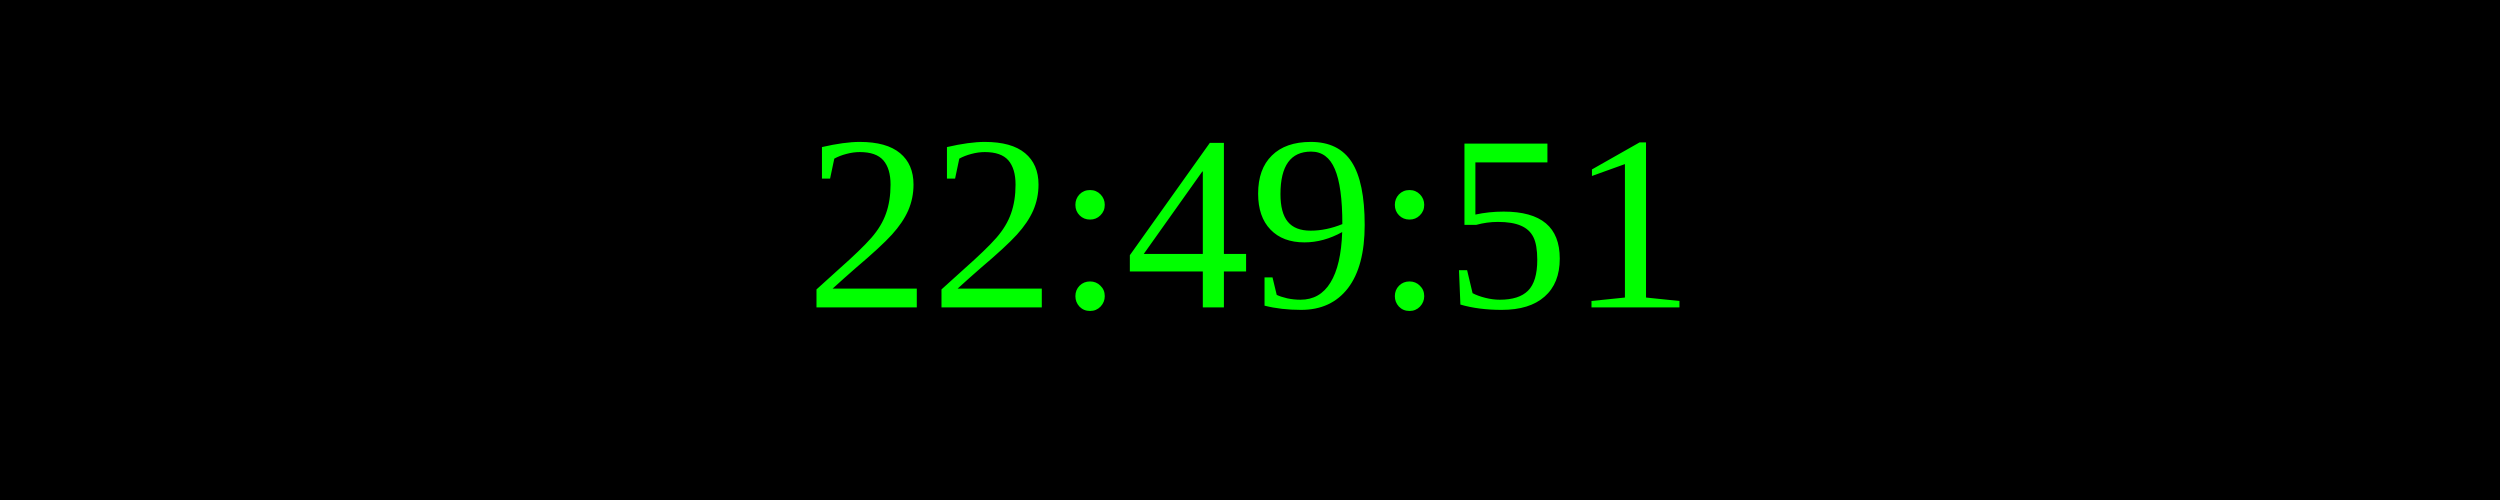
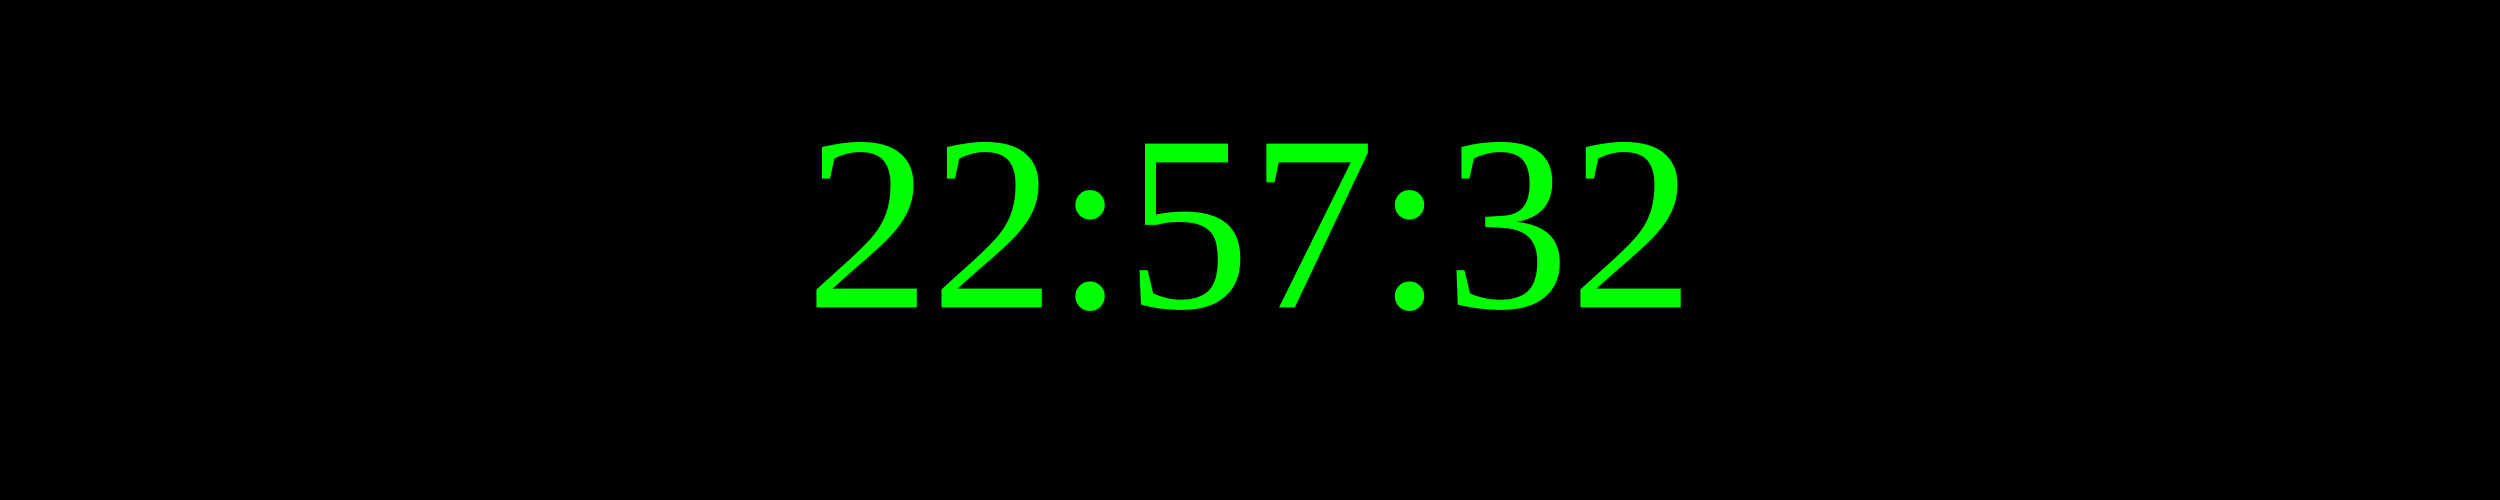
<svg xmlns="http://www.w3.org/2000/svg" width="250" height="50">
  <rect width="100%" height="100%" fill="black" />
  <text x="50%" y="50%" font-size="25" fill="lime" text-anchor="middle" dominant-baseline="middle">
- 22:49:51
+ 22:57:32
</text>
</svg>
